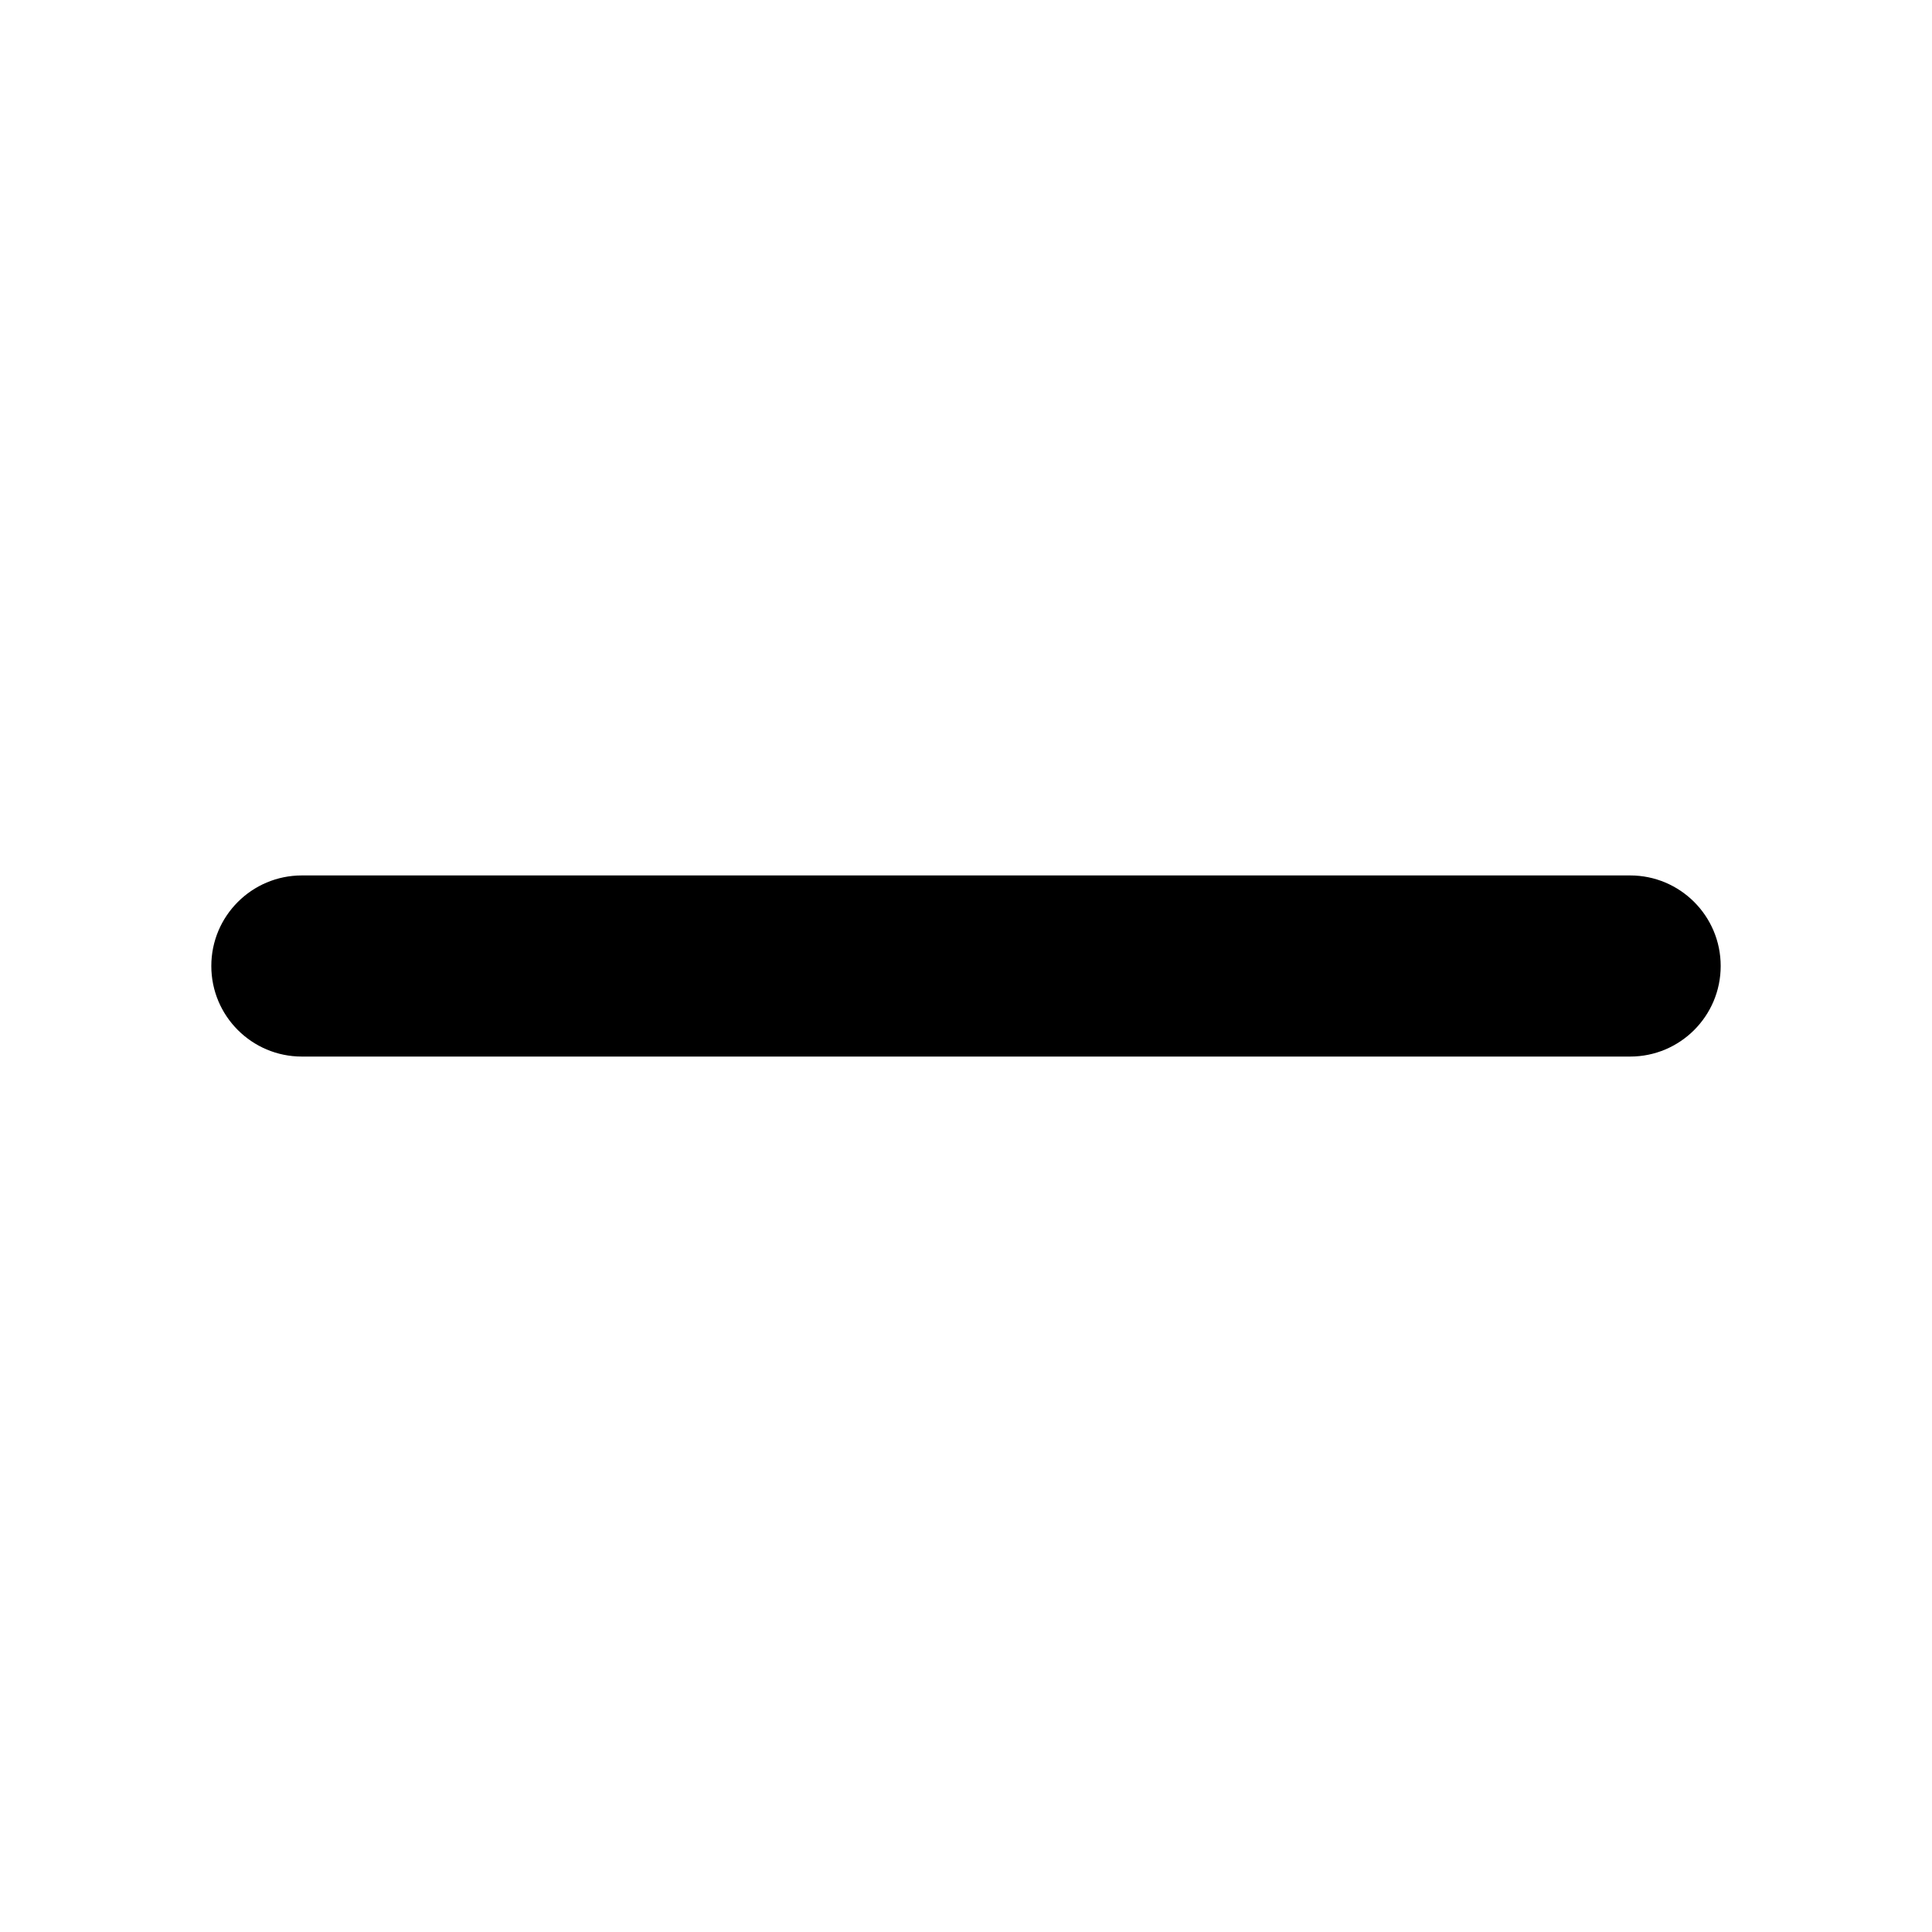
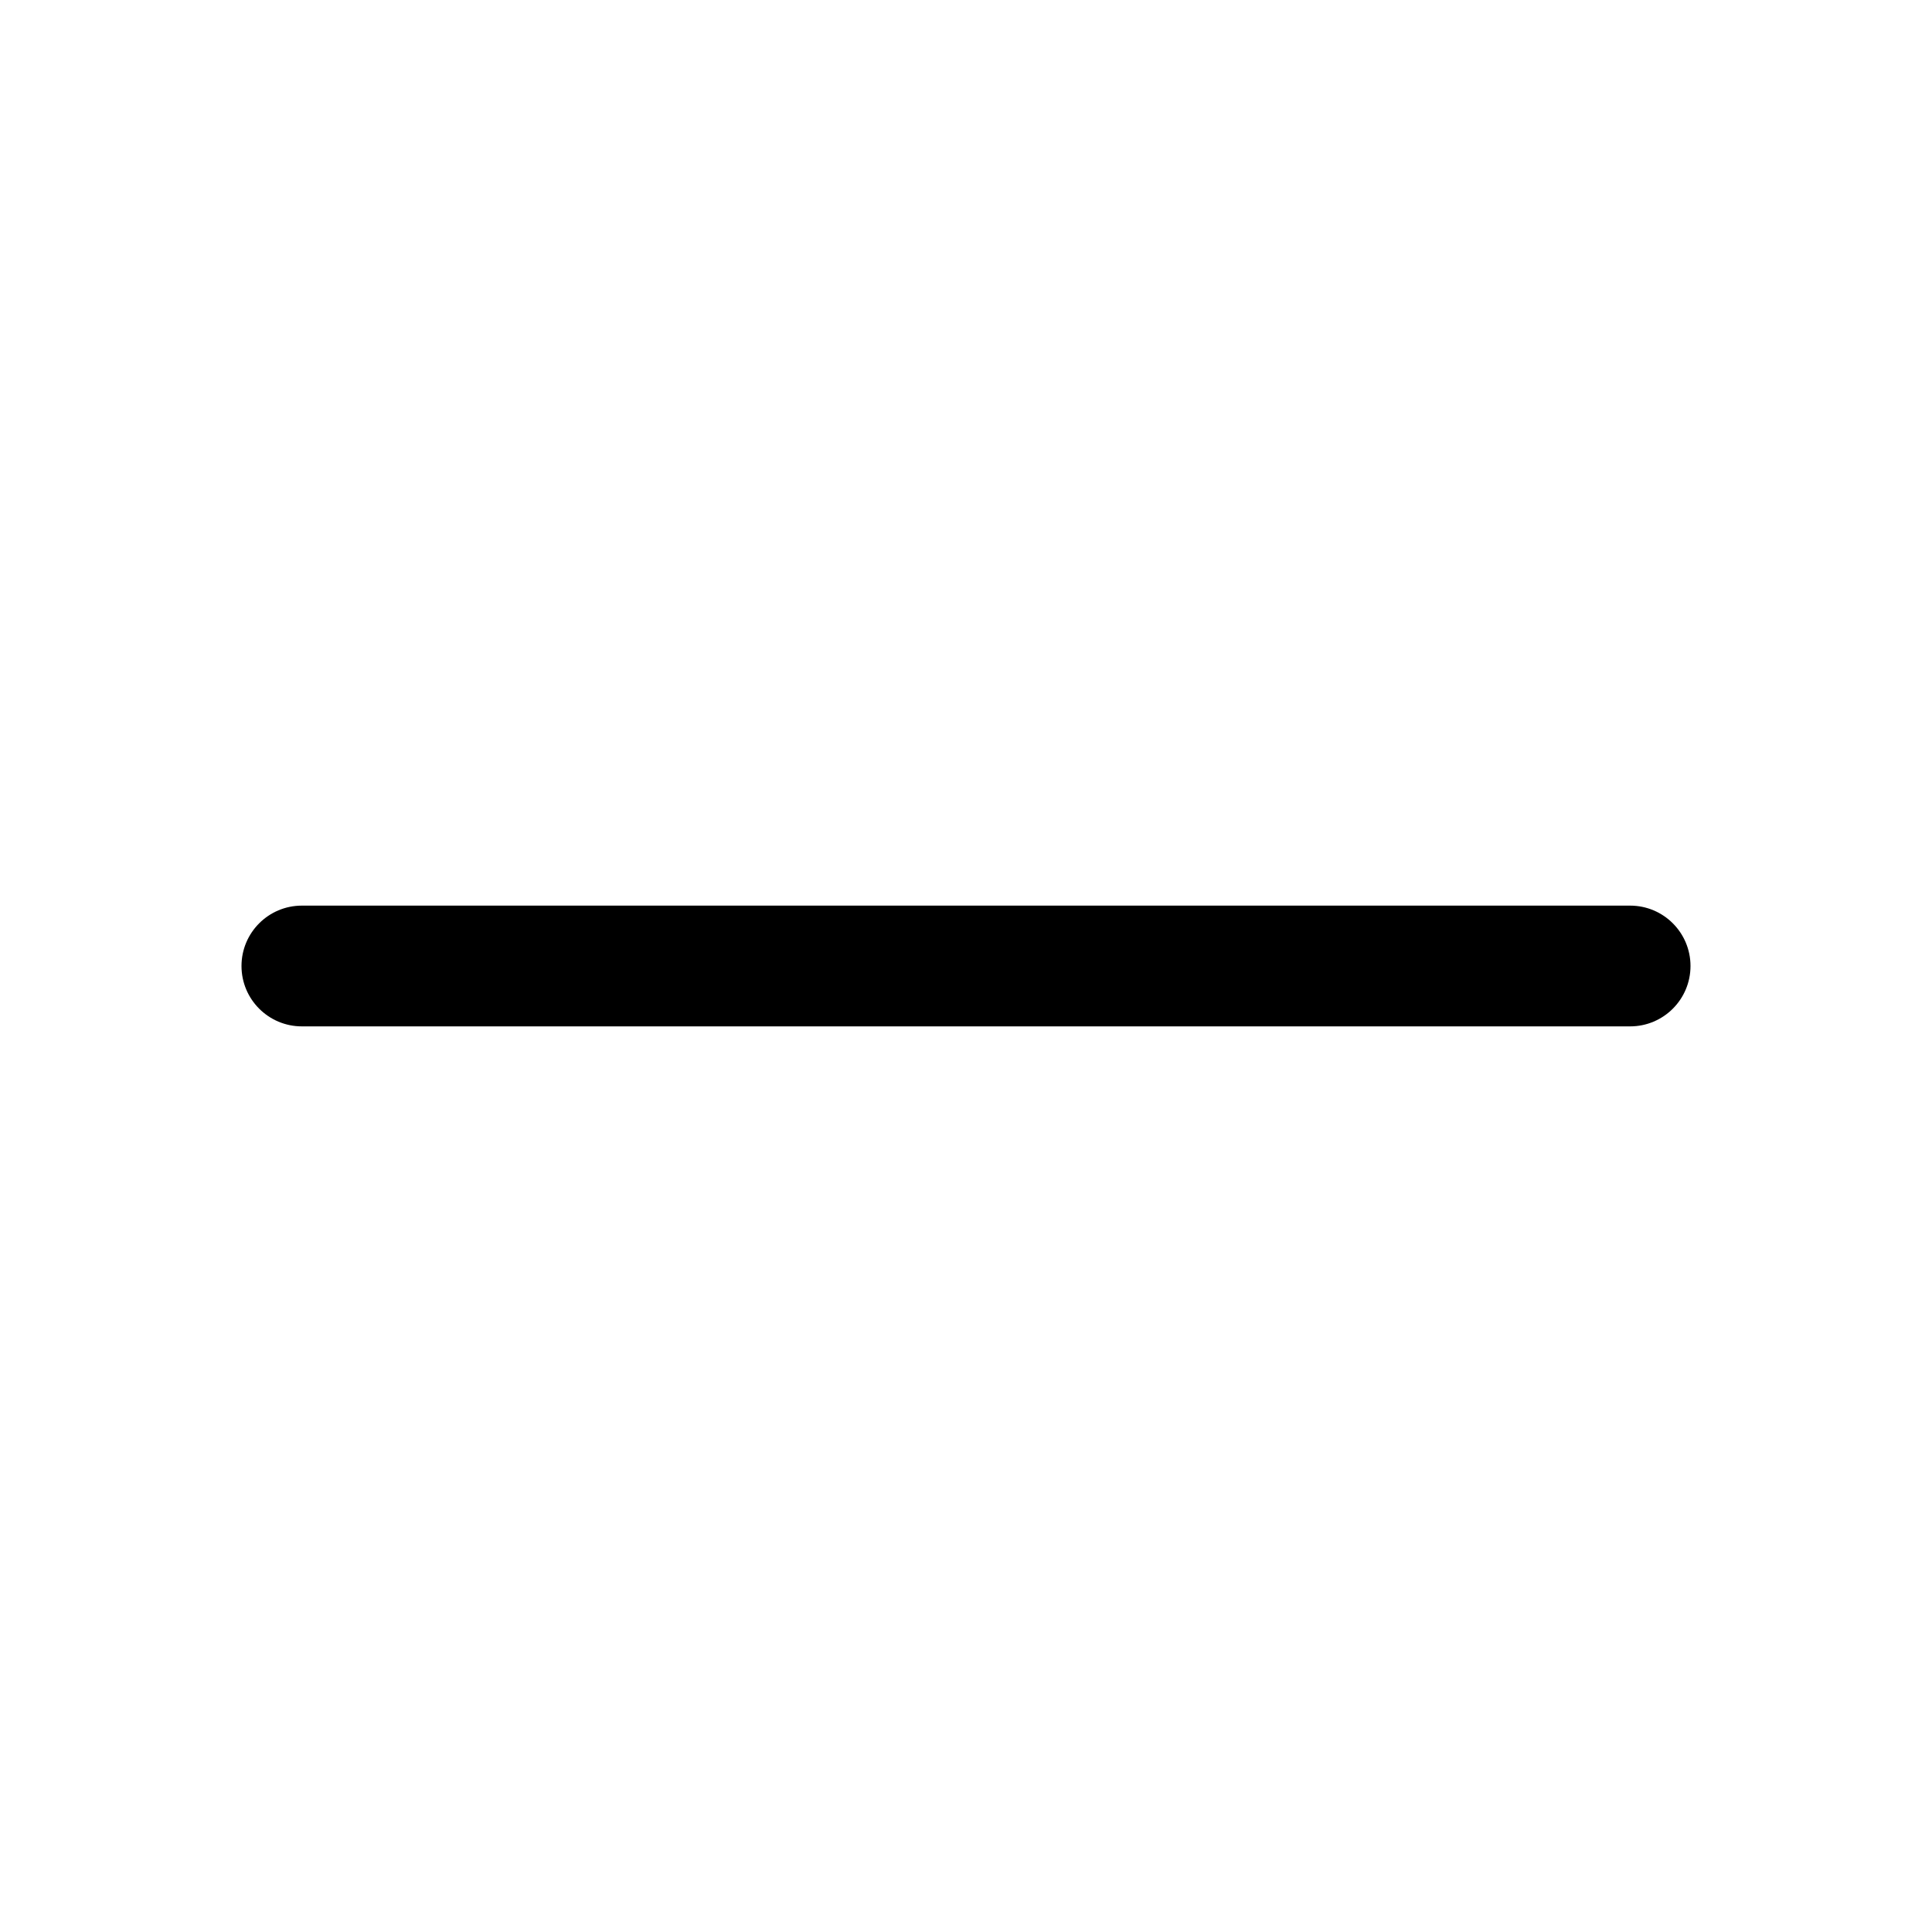
<svg xmlns="http://www.w3.org/2000/svg" width="32" height="32" fill="#000000" viewBox="0 0 256 256">
-   <path d="M228,128a12,12,0,0,1-12,12H40a12,12,0,0,1,0-24H216A12,12,0,0,1,228,128Z" />
+   <path d="M224,128a8,8,0,0,1-8,8H40a8,8,0,0,1,0-16H216A8,8,0,0,1,224,128Z" />
</svg>
